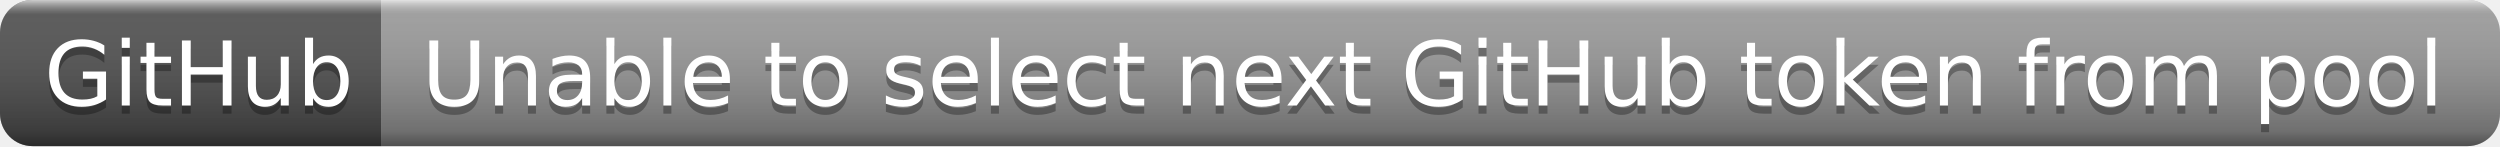
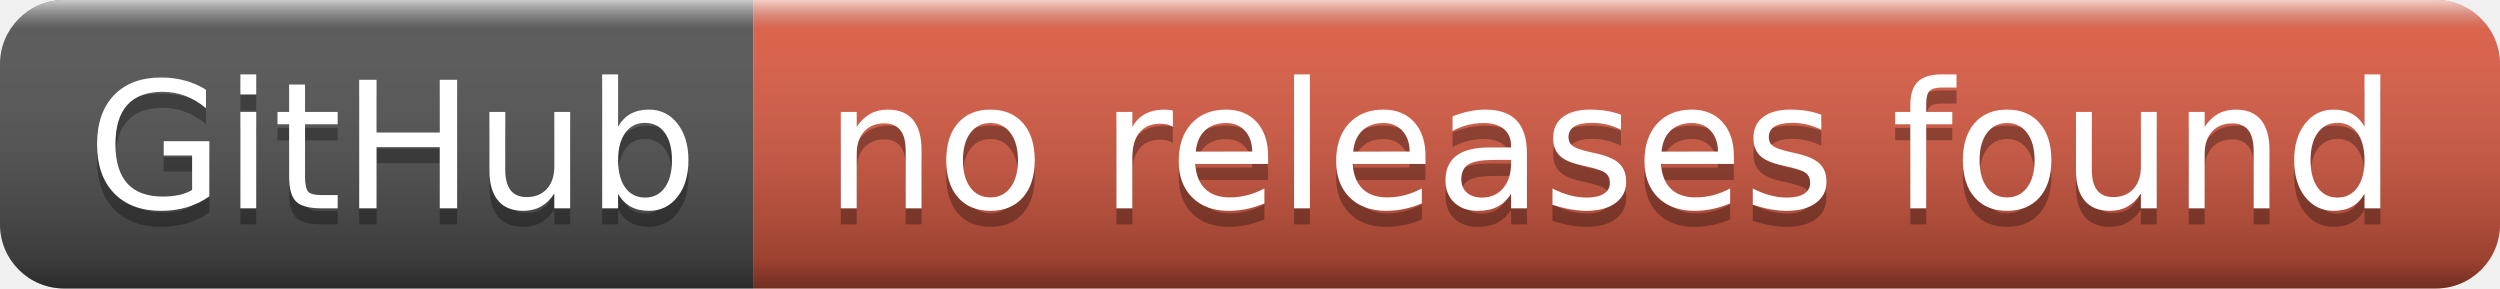
- <svg xmlns="http://www.w3.org/2000/svg" width="308" height="18" role="img" aria-label="GitHub: Unable to select next GitHub token from pool">
+ <svg xmlns="http://www.w3.org/2000/svg" width="156" height="18" role="img" aria-label="GitHub: no releases found">
  <linearGradient id="s" x2="0" y2="100%">
    <stop offset="0" stop-color="#fff" stop-opacity=".7" />
    <stop offset=".1" stop-color="#aaa" stop-opacity=".1" />
    <stop offset=".9" stop-color="#000" stop-opacity=".3" />
    <stop offset="1" stop-color="#000" stop-opacity=".5" />
  </linearGradient>
  <clipPath id="r">
-     <rect width="308" height="18" rx="4" fill="#fff" />
+     <rect width="156" height="18" rx="4" fill="#fff" />
  </clipPath>
  <g clip-path="url(#r)">
    <rect width="47" height="18" fill="#555" />
-     <rect x="47" width="261" height="18" fill="#9f9f9f" />
-     <rect width="308" height="18" fill="url(#s)" />
+     <rect x="47" width="109" height="18" fill="#e05d44" />
+     <rect width="156" height="18" fill="url(#s)" />
  </g>
  <g fill="#fff" text-anchor="middle" font-family="Verdana,Geneva,DejaVu Sans,sans-serif" text-rendering="geometricPrecision" font-size="110">
    <text aria-hidden="true" x="245" y="140" fill="#010101" fill-opacity=".3" transform="scale(.1)" textLength="370">GitHub</text>
    <text x="245" y="130" transform="scale(.1)" fill="#fff" textLength="370">GitHub</text>
-     <text aria-hidden="true" x="1765" y="140" fill="#010101" fill-opacity=".3" transform="scale(.1)" textLength="2510">Unable to select next GitHub token from pool</text>
-     <text x="1765" y="130" transform="scale(.1)" fill="#fff" textLength="2510">Unable to select next GitHub token from pool</text>
+     <text aria-hidden="true" x="1005" y="140" fill="#010101" fill-opacity=".3" transform="scale(.1)" textLength="990">no releases found</text>
+     <text x="1005" y="130" transform="scale(.1)" fill="#fff" textLength="990">no releases found</text>
  </g>
</svg>
